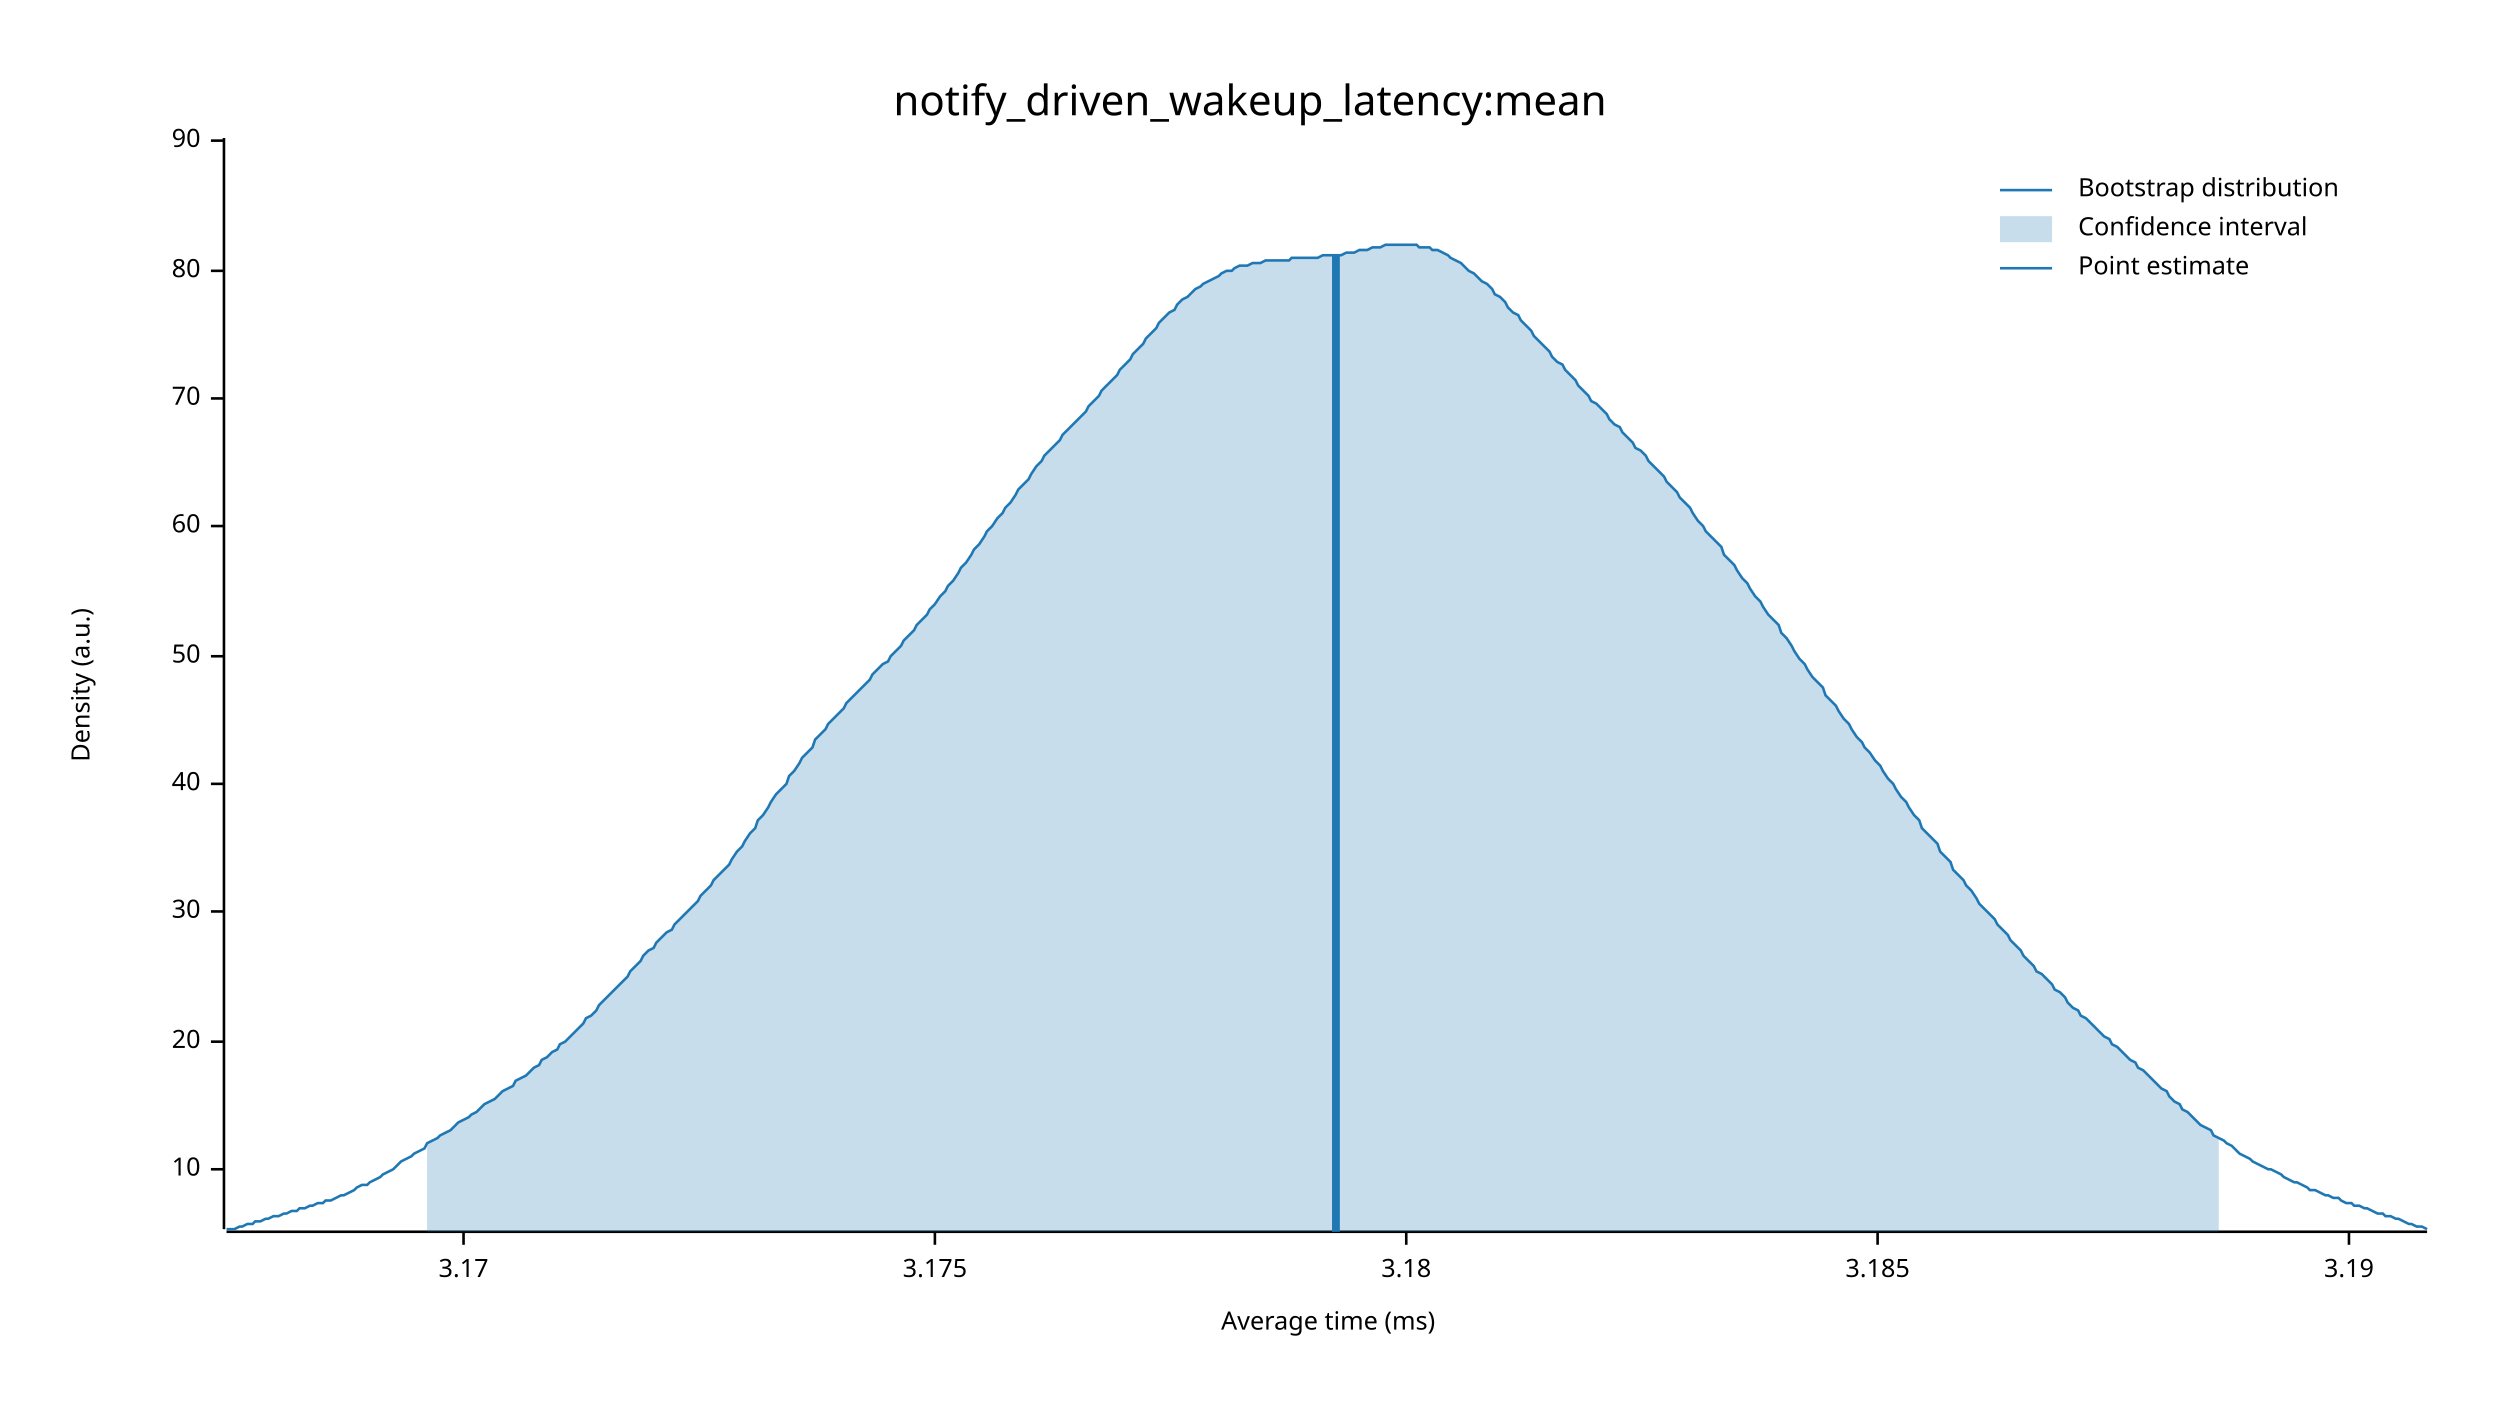
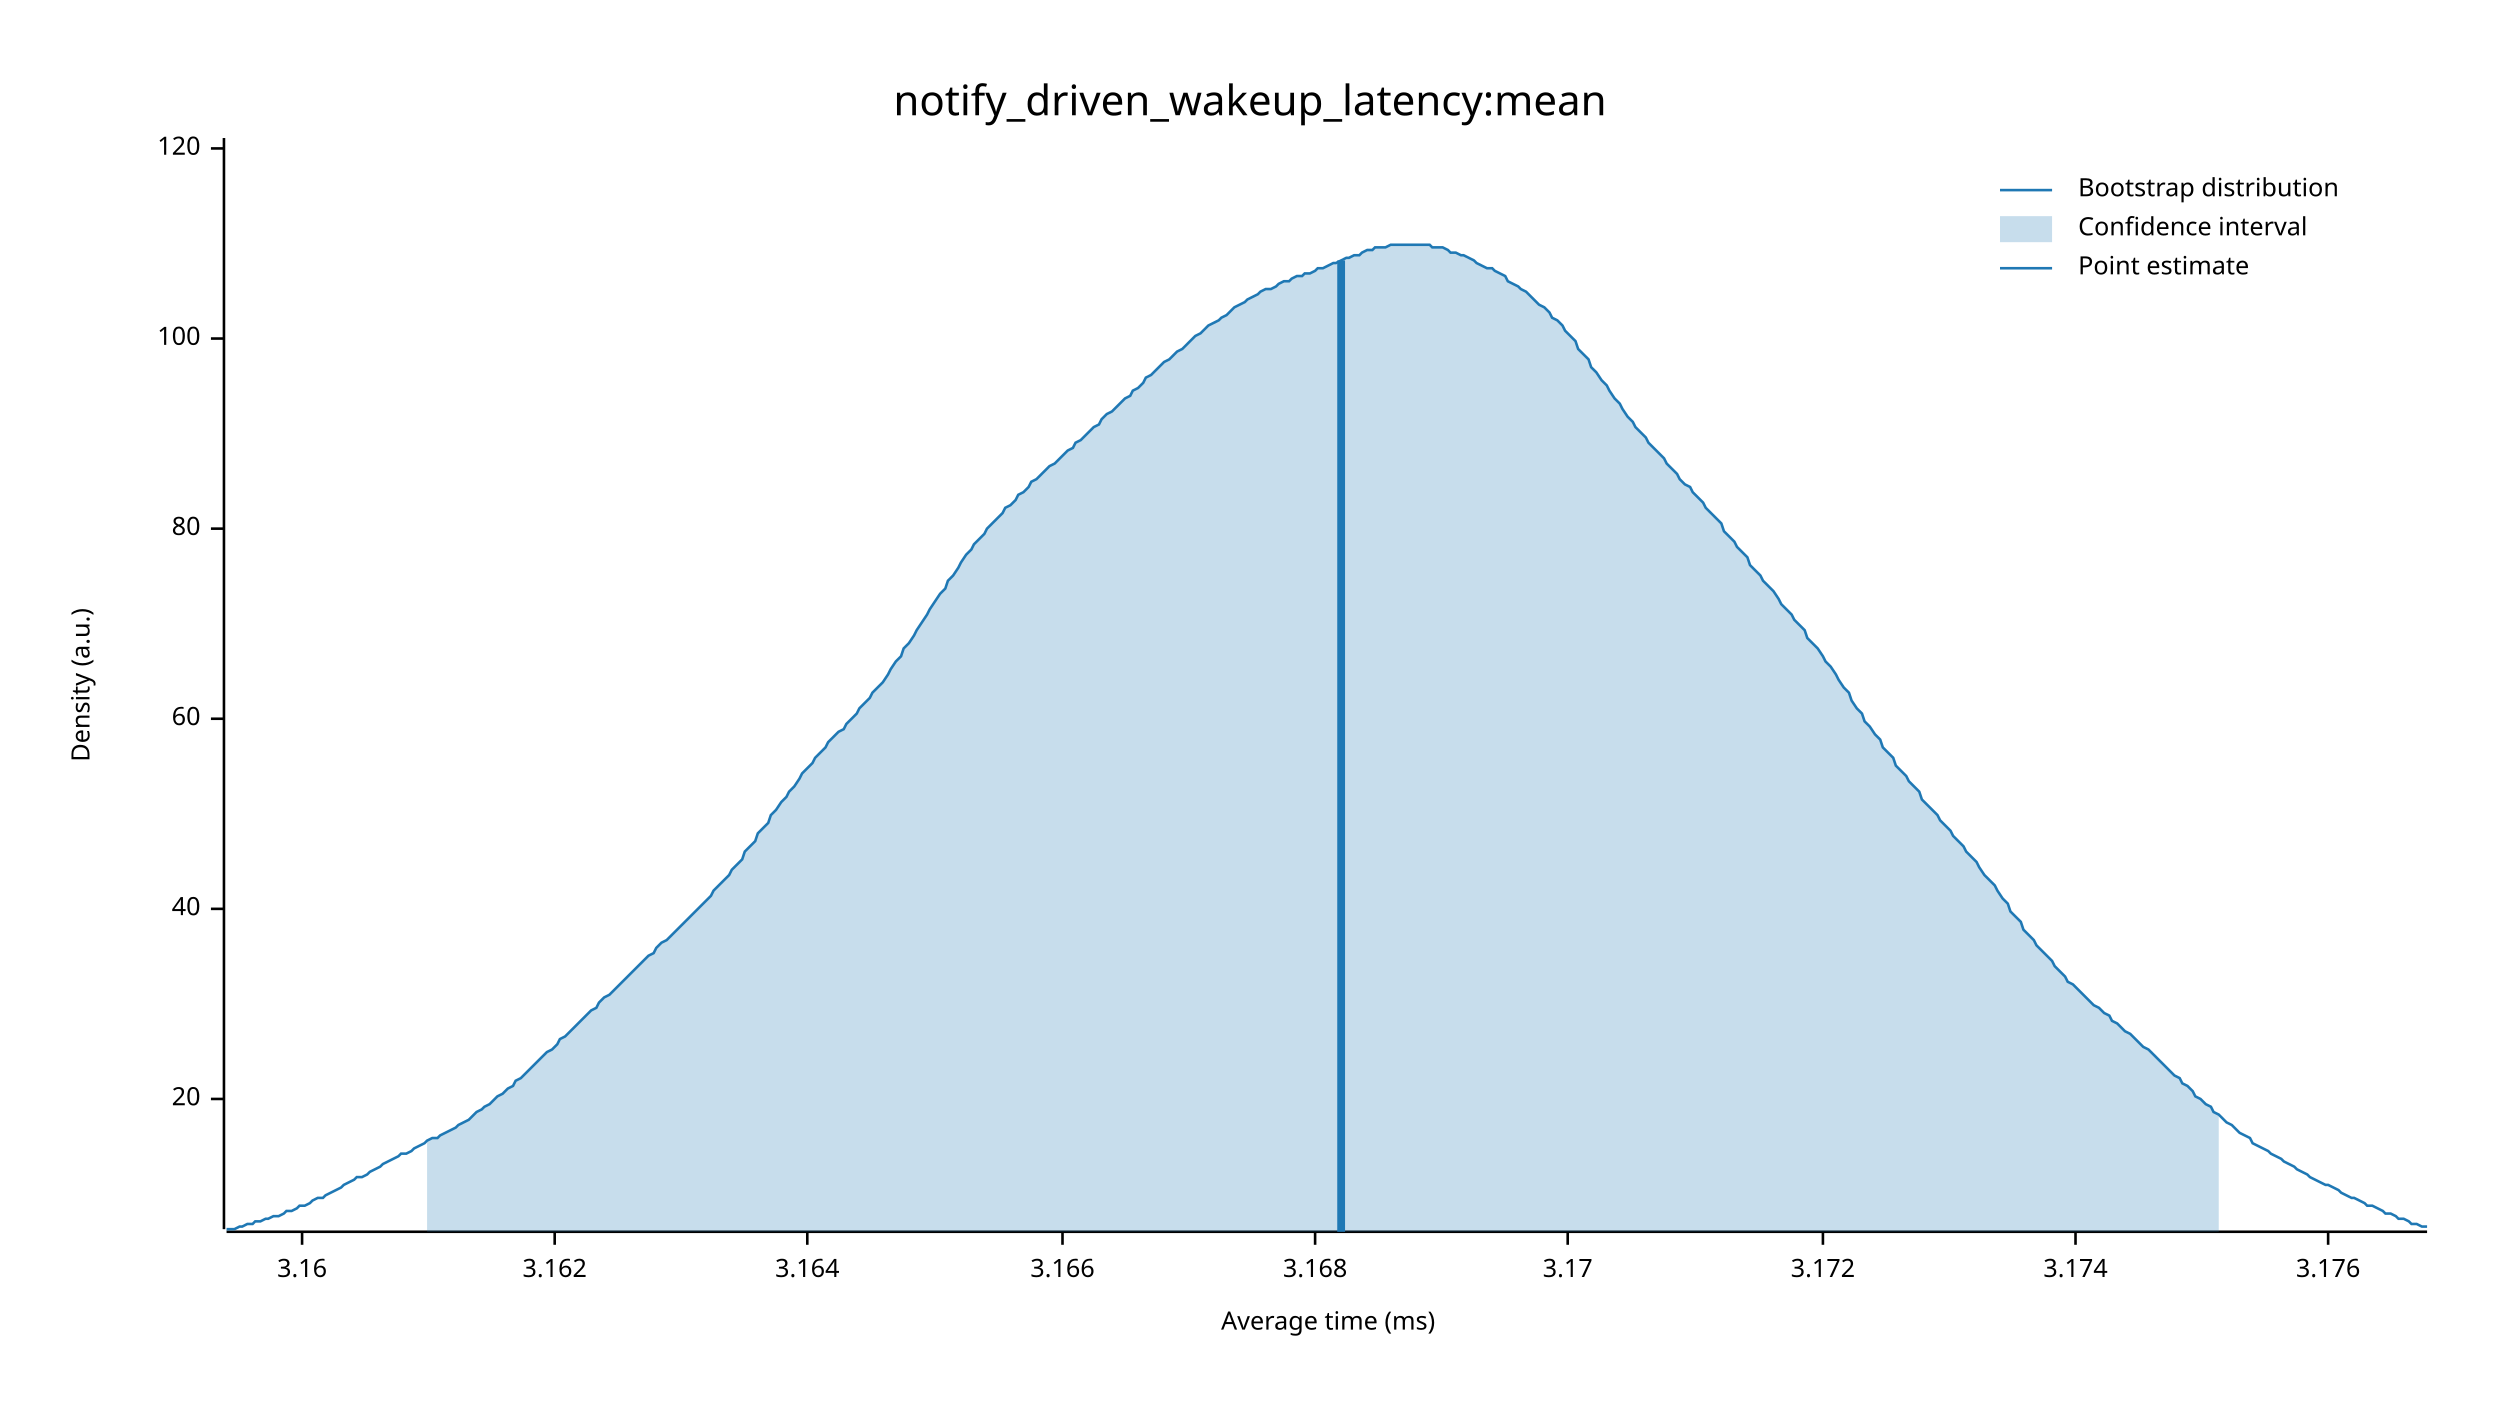
<svg xmlns="http://www.w3.org/2000/svg" width="960" height="540" viewBox="0 0 960 540">
  <text x="480" y="32" dy="0.76em" text-anchor="middle" font-family="sans-serif" font-size="16.129" opacity="1" fill="#000000">
notify_driven_wakeup_latency:mean
</text>
  <text x="27" y="263" dy="0.76em" text-anchor="middle" font-family="sans-serif" font-size="9.677" opacity="1" fill="#000000" transform="rotate(270, 27, 263)">
Density (a.u.)
</text>
  <text x="510" y="513" dy="-0.5ex" text-anchor="middle" font-family="sans-serif" font-size="9.677" opacity="1" fill="#000000">
Average time (ms)
</text>
  <polyline fill="none" opacity="1" stroke="#000000" stroke-width="1" points="86,53 86,472 " />
-   <text x="77" y="449" dy="0.5ex" text-anchor="end" font-family="sans-serif" font-size="9.677" opacity="1" fill="#000000">
- 10
- </text>
-   <polyline fill="none" opacity="1" stroke="#000000" stroke-width="1" points="81,449 86,449 " />
-   <text x="77" y="400" dy="0.5ex" text-anchor="end" font-family="sans-serif" font-size="9.677" opacity="1" fill="#000000">
+   <text x="77" y="422" dy="0.5ex" text-anchor="end" font-family="sans-serif" font-size="9.677" opacity="1" fill="#000000">
20
</text>
-   <polyline fill="none" opacity="1" stroke="#000000" stroke-width="1" points="81,400 86,400 " />
-   <text x="77" y="350" dy="0.5ex" text-anchor="end" font-family="sans-serif" font-size="9.677" opacity="1" fill="#000000">
- 30
- </text>
-   <polyline fill="none" opacity="1" stroke="#000000" stroke-width="1" points="81,350 86,350 " />
-   <text x="77" y="301" dy="0.5ex" text-anchor="end" font-family="sans-serif" font-size="9.677" opacity="1" fill="#000000">
+   <polyline fill="none" opacity="1" stroke="#000000" stroke-width="1" points="81,422 86,422 " />
+   <text x="77" y="349" dy="0.5ex" text-anchor="end" font-family="sans-serif" font-size="9.677" opacity="1" fill="#000000">
40
</text>
-   <polyline fill="none" opacity="1" stroke="#000000" stroke-width="1" points="81,301 86,301 " />
-   <text x="77" y="252" dy="0.5ex" text-anchor="end" font-family="sans-serif" font-size="9.677" opacity="1" fill="#000000">
- 50
- </text>
-   <polyline fill="none" opacity="1" stroke="#000000" stroke-width="1" points="81,252 86,252 " />
-   <text x="77" y="202" dy="0.5ex" text-anchor="end" font-family="sans-serif" font-size="9.677" opacity="1" fill="#000000">
+   <polyline fill="none" opacity="1" stroke="#000000" stroke-width="1" points="81,349 86,349 " />
+   <text x="77" y="276" dy="0.5ex" text-anchor="end" font-family="sans-serif" font-size="9.677" opacity="1" fill="#000000">
60
</text>
-   <polyline fill="none" opacity="1" stroke="#000000" stroke-width="1" points="81,202 86,202 " />
-   <text x="77" y="153" dy="0.5ex" text-anchor="end" font-family="sans-serif" font-size="9.677" opacity="1" fill="#000000">
- 70
- </text>
-   <polyline fill="none" opacity="1" stroke="#000000" stroke-width="1" points="81,153 86,153 " />
-   <text x="77" y="104" dy="0.5ex" text-anchor="end" font-family="sans-serif" font-size="9.677" opacity="1" fill="#000000">
+   <polyline fill="none" opacity="1" stroke="#000000" stroke-width="1" points="81,276 86,276 " />
+   <text x="77" y="203" dy="0.5ex" text-anchor="end" font-family="sans-serif" font-size="9.677" opacity="1" fill="#000000">
80
</text>
-   <polyline fill="none" opacity="1" stroke="#000000" stroke-width="1" points="81,104 86,104 " />
-   <text x="77" y="54" dy="0.5ex" text-anchor="end" font-family="sans-serif" font-size="9.677" opacity="1" fill="#000000">
- 90
+   <polyline fill="none" opacity="1" stroke="#000000" stroke-width="1" points="81,203 86,203 " />
+   <text x="77" y="130" dy="0.5ex" text-anchor="end" font-family="sans-serif" font-size="9.677" opacity="1" fill="#000000">
+ 100
</text>
-   <polyline fill="none" opacity="1" stroke="#000000" stroke-width="1" points="81,54 86,54 " />
+   <polyline fill="none" opacity="1" stroke="#000000" stroke-width="1" points="81,130 86,130 " />
+   <text x="77" y="57" dy="0.5ex" text-anchor="end" font-family="sans-serif" font-size="9.677" opacity="1" fill="#000000">
+ 120
+ </text>
+   <polyline fill="none" opacity="1" stroke="#000000" stroke-width="1" points="81,57 86,57 " />
  <polyline fill="none" opacity="1" stroke="#000000" stroke-width="1" points="87,473 932,473 " />
-   <text x="178" y="483" dy="0.76em" text-anchor="middle" font-family="sans-serif" font-size="9.677" opacity="1" fill="#000000">
+   <text x="116" y="483" dy="0.76em" text-anchor="middle" font-family="sans-serif" font-size="9.677" opacity="1" fill="#000000">
+ 3.16
+ </text>
+   <polyline fill="none" opacity="1" stroke="#000000" stroke-width="1" points="116,473 116,478 " />
+   <text x="213" y="483" dy="0.76em" text-anchor="middle" font-family="sans-serif" font-size="9.677" opacity="1" fill="#000000">
+ 3.162
+ </text>
+   <polyline fill="none" opacity="1" stroke="#000000" stroke-width="1" points="213,473 213,478 " />
+   <text x="310" y="483" dy="0.76em" text-anchor="middle" font-family="sans-serif" font-size="9.677" opacity="1" fill="#000000">
+ 3.164
+ </text>
+   <polyline fill="none" opacity="1" stroke="#000000" stroke-width="1" points="310,473 310,478 " />
+   <text x="408" y="483" dy="0.76em" text-anchor="middle" font-family="sans-serif" font-size="9.677" opacity="1" fill="#000000">
+ 3.166
+ </text>
+   <polyline fill="none" opacity="1" stroke="#000000" stroke-width="1" points="408,473 408,478 " />
+   <text x="505" y="483" dy="0.76em" text-anchor="middle" font-family="sans-serif" font-size="9.677" opacity="1" fill="#000000">
+ 3.168
+ </text>
+   <polyline fill="none" opacity="1" stroke="#000000" stroke-width="1" points="505,473 505,478 " />
+   <text x="602" y="483" dy="0.76em" text-anchor="middle" font-family="sans-serif" font-size="9.677" opacity="1" fill="#000000">
3.17
</text>
-   <polyline fill="none" opacity="1" stroke="#000000" stroke-width="1" points="178,473 178,478 " />
-   <text x="359" y="483" dy="0.76em" text-anchor="middle" font-family="sans-serif" font-size="9.677" opacity="1" fill="#000000">
- 3.175
+   <polyline fill="none" opacity="1" stroke="#000000" stroke-width="1" points="602,473 602,478 " />
+   <text x="700" y="483" dy="0.76em" text-anchor="middle" font-family="sans-serif" font-size="9.677" opacity="1" fill="#000000">
+ 3.172
</text>
-   <polyline fill="none" opacity="1" stroke="#000000" stroke-width="1" points="359,473 359,478 " />
-   <text x="540" y="483" dy="0.76em" text-anchor="middle" font-family="sans-serif" font-size="9.677" opacity="1" fill="#000000">
- 3.18
+   <polyline fill="none" opacity="1" stroke="#000000" stroke-width="1" points="700,473 700,478 " />
+   <text x="797" y="483" dy="0.76em" text-anchor="middle" font-family="sans-serif" font-size="9.677" opacity="1" fill="#000000">
+ 3.174
</text>
-   <polyline fill="none" opacity="1" stroke="#000000" stroke-width="1" points="540,473 540,478 " />
-   <text x="721" y="483" dy="0.76em" text-anchor="middle" font-family="sans-serif" font-size="9.677" opacity="1" fill="#000000">
- 3.185
+   <polyline fill="none" opacity="1" stroke="#000000" stroke-width="1" points="797,473 797,478 " />
+   <text x="894" y="483" dy="0.76em" text-anchor="middle" font-family="sans-serif" font-size="9.677" opacity="1" fill="#000000">
+ 3.176
</text>
-   <polyline fill="none" opacity="1" stroke="#000000" stroke-width="1" points="721,473 721,478 " />
-   <text x="902" y="483" dy="0.76em" text-anchor="middle" font-family="sans-serif" font-size="9.677" opacity="1" fill="#000000">
- 3.19
- </text>
-   <polyline fill="none" opacity="1" stroke="#000000" stroke-width="1" points="902,473 902,478 " />
-   <polyline fill="none" opacity="1" stroke="#1F78B4" stroke-width="1" points="87,472 88,472 90,472 92,471 93,471 95,470 97,470 98,469 100,469 102,468 103,468 105,467 107,467 109,466 110,466 112,465 114,465 115,464 117,464 119,463 120,463 122,462 124,462 125,461 127,461 129,460 131,459 132,459 134,458 136,457 137,456 139,455 141,455 142,454 144,453 146,452 147,451 149,450 151,449 153,447 154,446 156,445 158,444 159,443 161,442 163,441 164,439 166,438 168,437 169,436 171,435 173,434 175,432 176,431 178,430 180,429 181,428 183,427 185,425 186,424 188,423 190,422 191,421 193,419 195,418 197,417 198,415 200,414 202,413 203,412 205,410 207,409 208,407 210,406 212,404 214,403 215,401 217,400 219,398 220,397 222,395 224,393 225,391 227,390 229,388 230,386 232,384 234,382 236,380 237,379 239,377 241,375 242,373 244,371 246,369 247,367 249,365 251,364 252,362 254,360 256,358 258,357 259,355 261,353 263,351 264,350 266,348 268,346 269,344 271,342 273,340 274,338 276,336 278,334 280,332 281,330 283,327 285,325 286,323 288,320 290,318 291,315 293,313 295,310 296,308 298,305 300,303 302,301 303,298 305,296 307,293 308,291 310,289 312,287 313,284 315,282 317,280 318,278 320,276 322,274 324,272 325,270 327,268 329,266 330,265 332,263 334,261 335,259 337,257 339,255 341,254 342,252 344,250 346,248 347,246 349,244 351,242 352,240 354,238 356,236 357,234 359,232 361,229 363,227 364,225 366,223 368,220 369,218 371,216 373,213 374,211 376,209 378,206 379,204 381,202 383,199 385,197 386,195 388,193 390,190 391,188 393,186 395,184 396,182 398,179 400,177 401,175 403,173 405,171 407,169 408,167 410,165 412,163 413,162 415,160 417,158 418,156 420,154 422,152 423,150 425,148 427,146 429,144 430,142 432,140 434,138 435,136 437,134 439,132 440,130 442,128 444,126 445,124 447,122 449,120 451,119 452,117 454,115 456,114 457,113 459,111 461,110 462,109 464,108 466,107 468,106 469,105 471,104 473,104 474,103 476,102 478,102 479,102 481,101 483,101 484,101 486,100 488,100 490,100 491,100 493,100 495,100 496,99 498,99 500,99 501,99 503,99 505,99 506,99 508,98 510,98 512,98 513,98 515,98 517,97 518,97 520,97 522,96 523,96 525,96 527,95 528,95 530,95 532,94 534,94 535,94 537,94 539,94 540,94 542,94 544,94 545,95 547,95 549,95 550,96 552,96 554,97 556,98 557,99 559,100 561,101 562,102 564,104 566,105 567,106 569,108 571,109 573,111 574,113 576,114 578,116 579,118 581,120 583,121 584,123 586,125 588,127 589,129 591,131 593,133 595,135 596,137 598,139 600,140 601,142 603,144 605,146 606,148 608,150 610,152 611,154 613,155 615,157 617,159 618,161 620,163 622,164 623,166 625,168 627,170 628,172 630,173 632,175 633,177 635,179 637,181 639,183 640,185 642,187 644,189 645,191 647,193 649,195 650,197 652,200 654,202 655,204 657,206 659,208 661,210 662,213 664,215 666,217 667,219 669,222 671,224 672,226 674,229 676,231 677,233 679,236 681,238 683,240 684,243 686,245 688,248 689,250 691,253 693,255 694,257 696,260 698,262 700,264 701,267 703,269 705,271 706,273 708,276 710,278 711,280 713,283 715,285 716,287 718,289 720,292 722,294 723,296 725,299 727,301 728,303 730,306 732,308 733,310 735,313 737,315 738,318 740,320 742,322 744,324 745,327 747,329 749,331 750,334 752,336 754,338 755,340 757,342 759,345 760,347 762,349 764,351 766,353 767,355 769,357 771,359 772,361 774,363 776,365 777,367 779,369 781,371 782,373 784,374 786,376 788,378 789,380 791,381 793,383 794,385 796,387 798,388 799,390 801,391 803,393 804,394 806,396 808,398 810,399 811,401 813,402 815,404 816,405 818,407 820,408 821,410 823,411 825,413 827,415 828,416 830,418 832,419 833,421 835,423 837,424 838,426 840,427 842,429 843,430 845,432 847,433 849,434 850,436 852,437 854,438 855,439 857,440 859,442 860,443 862,444 864,445 865,446 867,447 869,448 871,449 872,449 874,450 876,451 877,452 879,453 881,454 882,454 884,455 886,456 887,457 889,457 891,458 893,459 894,459 896,460 898,460 899,461 901,462 903,462 904,463 906,463 908,464 909,464 911,465 913,466 915,466 916,467 918,467 920,468 921,468 923,469 925,470 926,470 928,471 930,471 932,472 " />
-   <polygon opacity="0.25" fill="#1F78B4" points="164,439 166,438 168,437 169,436 171,435 173,434 175,432 176,431 178,430 180,429 181,428 183,427 185,425 186,424 188,423 190,422 191,421 193,419 195,418 197,417 198,415 200,414 202,413 203,412 205,410 207,409 208,407 210,406 212,404 214,403 215,401 217,400 219,398 220,397 222,395 224,393 225,391 227,390 229,388 230,386 232,384 234,382 236,380 237,379 239,377 241,375 242,373 244,371 246,369 247,367 249,365 251,364 252,362 254,360 256,358 258,357 259,355 261,353 263,351 264,350 266,348 268,346 269,344 271,342 273,340 274,338 276,336 278,334 280,332 281,330 283,327 285,325 286,323 288,320 290,318 291,315 293,313 295,310 296,308 298,305 300,303 302,301 303,298 305,296 307,293 308,291 310,289 312,287 313,284 315,282 317,280 318,278 320,276 322,274 324,272 325,270 327,268 329,266 330,265 332,263 334,261 335,259 337,257 339,255 341,254 342,252 344,250 346,248 347,246 349,244 351,242 352,240 354,238 356,236 357,234 359,232 361,229 363,227 364,225 366,223 368,220 369,218 371,216 373,213 374,211 376,209 378,206 379,204 381,202 383,199 385,197 386,195 388,193 390,190 391,188 393,186 395,184 396,182 398,179 400,177 401,175 403,173 405,171 407,169 408,167 410,165 412,163 413,162 415,160 417,158 418,156 420,154 422,152 423,150 425,148 427,146 429,144 430,142 432,140 434,138 435,136 437,134 439,132 440,130 442,128 444,126 445,124 447,122 449,120 451,119 452,117 454,115 456,114 457,113 459,111 461,110 462,109 464,108 466,107 468,106 469,105 471,104 473,104 474,103 476,102 478,102 479,102 481,101 483,101 484,101 486,100 488,100 490,100 491,100 493,100 495,100 496,99 498,99 500,99 501,99 503,99 505,99 506,99 508,98 510,98 512,98 513,98 515,98 517,97 518,97 520,97 522,96 523,96 525,96 527,95 528,95 530,95 532,94 534,94 535,94 537,94 539,94 540,94 542,94 544,94 545,95 547,95 549,95 550,96 552,96 554,97 556,98 557,99 559,100 561,101 562,102 564,104 566,105 567,106 569,108 571,109 573,111 574,113 576,114 578,116 579,118 581,120 583,121 584,123 586,125 588,127 589,129 591,131 593,133 595,135 596,137 598,139 600,140 601,142 603,144 605,146 606,148 608,150 610,152 611,154 613,155 615,157 617,159 618,161 620,163 622,164 623,166 625,168 627,170 628,172 630,173 632,175 633,177 635,179 637,181 639,183 640,185 642,187 644,189 645,191 647,193 649,195 650,197 652,200 654,202 655,204 657,206 659,208 661,210 662,213 664,215 666,217 667,219 669,222 671,224 672,226 674,229 676,231 677,233 679,236 681,238 683,240 684,243 686,245 688,248 689,250 691,253 693,255 694,257 696,260 698,262 700,264 701,267 703,269 705,271 706,273 708,276 710,278 711,280 713,283 715,285 716,287 718,289 720,292 722,294 723,296 725,299 727,301 728,303 730,306 732,308 733,310 735,313 737,315 738,318 740,320 742,322 744,324 745,327 747,329 749,331 750,334 752,336 754,338 755,340 757,342 759,345 760,347 762,349 764,351 766,353 767,355 769,357 771,359 772,361 774,363 776,365 777,367 779,369 781,371 782,373 784,374 786,376 788,378 789,380 791,381 793,383 794,385 796,387 798,388 799,390 801,391 803,393 804,394 806,396 808,398 810,399 811,401 813,402 815,404 816,405 818,407 820,408 821,410 823,411 825,413 827,415 828,416 830,418 832,419 833,421 835,423 837,424 838,426 840,427 842,429 843,430 845,432 847,433 849,434 850,436 852,437 852,473 164,473 " />
-   <polyline fill="none" opacity="1" stroke="#1F78B4" stroke-width="3" points="513,473 513,98 " />
+   <polyline fill="none" opacity="1" stroke="#000000" stroke-width="1" points="894,473 894,478 " />
+   <polyline fill="none" opacity="1" stroke="#1F78B4" stroke-width="1" points="87,472 88,472 90,472 92,471 93,471 95,470 97,470 98,469 100,469 102,468 103,468 105,467 107,467 109,466 110,465 112,465 114,464 115,463 117,463 119,462 120,461 122,460 124,460 125,459 127,458 129,457 131,456 132,455 134,454 136,453 137,452 139,452 141,451 142,450 144,449 146,448 147,447 149,446 151,445 153,444 154,443 156,443 158,442 159,441 161,440 163,439 164,438 166,437 168,437 169,436 171,435 173,434 175,433 176,432 178,431 180,430 181,429 183,427 185,426 186,425 188,424 190,422 191,421 193,420 195,418 197,417 198,415 200,414 202,412 203,411 205,409 207,407 208,406 210,404 212,403 214,401 215,399 217,398 219,396 220,395 222,393 224,391 225,390 227,388 229,387 230,385 232,383 234,382 236,380 237,379 239,377 241,375 242,374 244,372 246,370 247,369 249,367 251,366 252,364 254,362 256,361 258,359 259,358 261,356 263,354 264,353 266,351 268,349 269,348 271,346 273,344 274,342 276,340 278,338 280,336 281,334 283,332 285,330 286,327 288,325 290,323 291,320 293,318 295,316 296,313 298,311 300,308 302,306 303,304 305,302 307,299 308,297 310,295 312,293 313,291 315,289 317,287 318,285 320,283 322,281 324,280 325,278 327,276 329,274 330,272 332,270 334,268 335,266 337,264 339,262 341,259 342,257 344,254 346,252 347,249 349,247 351,244 352,242 354,239 356,236 357,234 359,231 361,228 363,226 364,223 366,221 368,218 369,216 371,213 373,211 374,209 376,207 378,205 379,203 381,201 383,199 385,197 386,195 388,194 390,192 391,190 393,189 395,187 396,185 398,184 400,182 401,181 403,179 405,178 407,176 408,175 410,173 412,172 413,170 415,169 417,167 418,166 420,164 422,163 423,161 425,159 427,158 429,156 430,155 432,153 434,152 435,150 437,149 439,147 440,145 442,144 444,142 445,141 447,139 449,138 451,136 452,135 454,134 456,132 457,131 459,129 461,128 462,127 464,125 466,124 468,123 469,122 471,121 473,119 474,118 476,117 478,116 479,115 481,114 483,113 484,112 486,111 488,111 490,110 491,109 493,108 495,108 496,107 498,106 500,106 501,105 503,105 505,104 506,103 508,103 510,102 512,101 513,101 515,100 517,99 518,99 520,98 522,98 523,97 525,96 527,96 528,95 530,95 532,95 534,94 535,94 537,94 539,94 540,94 542,94 544,94 545,94 547,94 549,94 550,95 552,95 554,95 556,96 557,97 559,97 561,98 562,98 564,99 566,100 567,101 569,102 571,103 573,103 574,104 576,105 578,106 579,108 581,109 583,110 584,111 586,112 588,114 589,115 591,117 593,118 595,120 596,122 598,123 600,125 601,127 603,129 605,131 606,134 608,136 610,138 611,141 613,143 615,146 617,148 618,150 620,153 622,155 623,157 625,160 627,162 628,164 630,166 632,168 633,170 635,172 637,174 639,176 640,178 642,180 644,182 645,184 647,186 649,187 650,189 652,191 654,193 655,195 657,197 659,199 661,201 662,204 664,206 666,208 667,210 669,212 671,214 672,217 674,219 676,221 677,223 679,225 681,227 683,230 684,232 686,234 688,236 689,238 691,240 693,242 694,245 696,247 698,249 700,252 701,254 703,256 705,259 706,261 708,264 710,266 711,269 713,272 715,274 716,277 718,279 720,282 722,284 723,287 725,289 727,291 728,294 730,296 732,298 733,300 735,302 737,304 738,307 740,309 742,311 744,313 745,315 747,317 749,319 750,321 752,323 754,325 755,327 757,329 759,331 760,333 762,336 764,338 766,340 767,342 769,345 771,347 772,350 774,352 776,354 777,357 779,359 781,361 782,363 784,365 786,367 788,369 789,371 791,373 793,375 794,377 796,378 798,380 799,381 801,383 803,385 804,386 806,387 808,389 810,390 811,392 813,393 815,395 816,396 818,397 820,399 821,400 823,402 825,403 827,405 828,406 830,408 832,410 833,411 835,413 837,414 838,416 840,417 842,419 843,421 845,422 847,424 849,425 850,427 852,428 854,430 855,431 857,432 859,434 860,435 862,436 864,437 865,439 867,440 869,441 871,442 872,443 874,444 876,445 877,446 879,447 881,448 882,449 884,450 886,451 887,452 889,453 891,454 893,455 894,455 896,456 898,457 899,458 901,459 903,460 904,460 906,461 908,462 909,463 911,463 913,464 915,465 916,466 918,466 920,467 921,468 923,468 925,469 926,470 928,470 930,471 932,471 " />
+   <polygon opacity="0.25" fill="#1F78B4" points="164,438 166,437 168,437 169,436 171,435 173,434 175,433 176,432 178,431 180,430 181,429 183,427 185,426 186,425 188,424 190,422 191,421 193,420 195,418 197,417 198,415 200,414 202,412 203,411 205,409 207,407 208,406 210,404 212,403 214,401 215,399 217,398 219,396 220,395 222,393 224,391 225,390 227,388 229,387 230,385 232,383 234,382 236,380 237,379 239,377 241,375 242,374 244,372 246,370 247,369 249,367 251,366 252,364 254,362 256,361 258,359 259,358 261,356 263,354 264,353 266,351 268,349 269,348 271,346 273,344 274,342 276,340 278,338 280,336 281,334 283,332 285,330 286,327 288,325 290,323 291,320 293,318 295,316 296,313 298,311 300,308 302,306 303,304 305,302 307,299 308,297 310,295 312,293 313,291 315,289 317,287 318,285 320,283 322,281 324,280 325,278 327,276 329,274 330,272 332,270 334,268 335,266 337,264 339,262 341,259 342,257 344,254 346,252 347,249 349,247 351,244 352,242 354,239 356,236 357,234 359,231 361,228 363,226 364,223 366,221 368,218 369,216 371,213 373,211 374,209 376,207 378,205 379,203 381,201 383,199 385,197 386,195 388,194 390,192 391,190 393,189 395,187 396,185 398,184 400,182 401,181 403,179 405,178 407,176 408,175 410,173 412,172 413,170 415,169 417,167 418,166 420,164 422,163 423,161 425,159 427,158 429,156 430,155 432,153 434,152 435,150 437,149 439,147 440,145 442,144 444,142 445,141 447,139 449,138 451,136 452,135 454,134 456,132 457,131 459,129 461,128 462,127 464,125 466,124 468,123 469,122 471,121 473,119 474,118 476,117 478,116 479,115 481,114 483,113 484,112 486,111 488,111 490,110 491,109 493,108 495,108 496,107 498,106 500,106 501,105 503,105 505,104 506,103 508,103 510,102 512,101 513,101 515,100 517,99 518,99 520,98 522,98 523,97 525,96 527,96 528,95 530,95 532,95 534,94 535,94 537,94 539,94 540,94 542,94 544,94 545,94 547,94 549,94 550,95 552,95 554,95 556,96 557,97 559,97 561,98 562,98 564,99 566,100 567,101 569,102 571,103 573,103 574,104 576,105 578,106 579,108 581,109 583,110 584,111 586,112 588,114 589,115 591,117 593,118 595,120 596,122 598,123 600,125 601,127 603,129 605,131 606,134 608,136 610,138 611,141 613,143 615,146 617,148 618,150 620,153 622,155 623,157 625,160 627,162 628,164 630,166 632,168 633,170 635,172 637,174 639,176 640,178 642,180 644,182 645,184 647,186 649,187 650,189 652,191 654,193 655,195 657,197 659,199 661,201 662,204 664,206 666,208 667,210 669,212 671,214 672,217 674,219 676,221 677,223 679,225 681,227 683,230 684,232 686,234 688,236 689,238 691,240 693,242 694,245 696,247 698,249 700,252 701,254 703,256 705,259 706,261 708,264 710,266 711,269 713,272 715,274 716,277 718,279 720,282 722,284 723,287 725,289 727,291 728,294 730,296 732,298 733,300 735,302 737,304 738,307 740,309 742,311 744,313 745,315 747,317 749,319 750,321 752,323 754,325 755,327 757,329 759,331 760,333 762,336 764,338 766,340 767,342 769,345 771,347 772,350 774,352 776,354 777,357 779,359 781,361 782,363 784,365 786,367 788,369 789,371 791,373 793,375 794,377 796,378 798,380 799,381 801,383 803,385 804,386 806,387 808,389 810,390 811,392 813,393 815,395 816,396 818,397 820,399 821,400 823,402 825,403 827,405 828,406 830,408 832,410 833,411 835,413 837,414 838,416 840,417 842,419 843,421 845,422 847,424 849,425 850,427 852,428 852,473 164,473 " />
+   <polyline fill="none" opacity="1" stroke="#1F78B4" stroke-width="3" points="515,473 515,100 " />
  <text x="798" y="68" dy="0.76em" text-anchor="start" font-family="sans-serif" font-size="9.677" opacity="1" fill="#000000">
Bootstrap distribution
</text>
  <text x="798" y="83" dy="0.76em" text-anchor="start" font-family="sans-serif" font-size="9.677" opacity="1" fill="#000000">
Confidence interval
</text>
  <text x="798" y="98" dy="0.76em" text-anchor="start" font-family="sans-serif" font-size="9.677" opacity="1" fill="#000000">
Point estimate
</text>
  <polyline fill="none" opacity="1" stroke="#1F78B4" stroke-width="1" points="768,73 788,73 " />
  <rect x="768" y="83" width="20" height="10" opacity="0.25" fill="#1F78B4" stroke="none" />
  <polyline fill="none" opacity="1" stroke="#1F78B4" stroke-width="1" points="768,103 788,103 " />
</svg>
